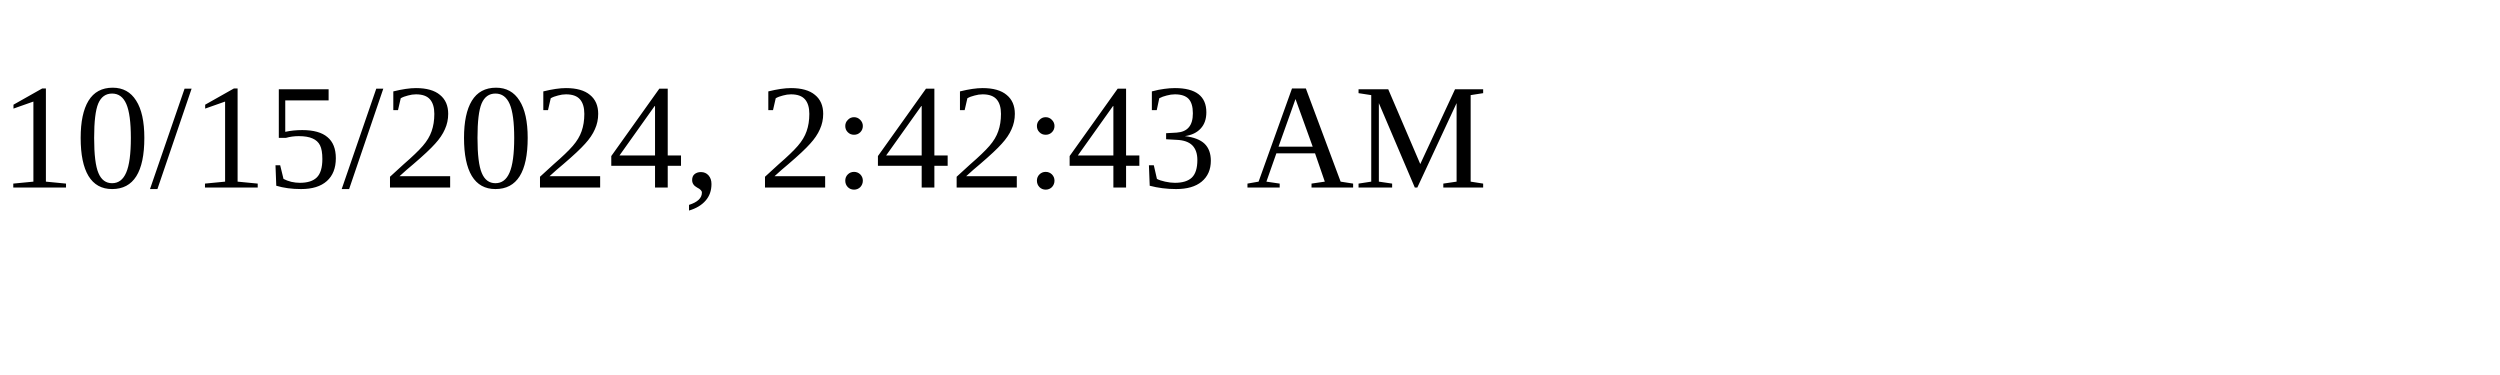
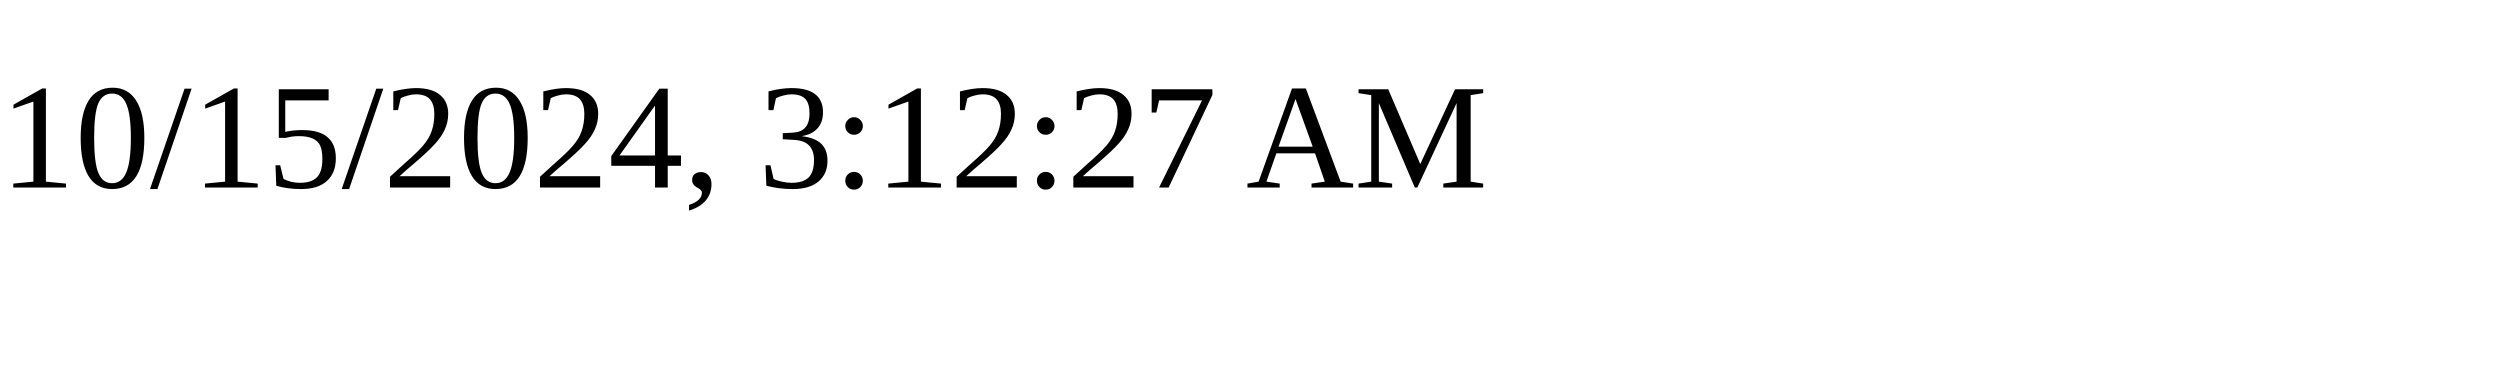
<svg xmlns="http://www.w3.org/2000/svg" height="30" width="200">
-   <text x="0" y="15">10/15/2024, 2:42:43 AM</text>
+   <text x="0" y="15">10/15/2024, 3:12:27 AM</text>
</svg>
